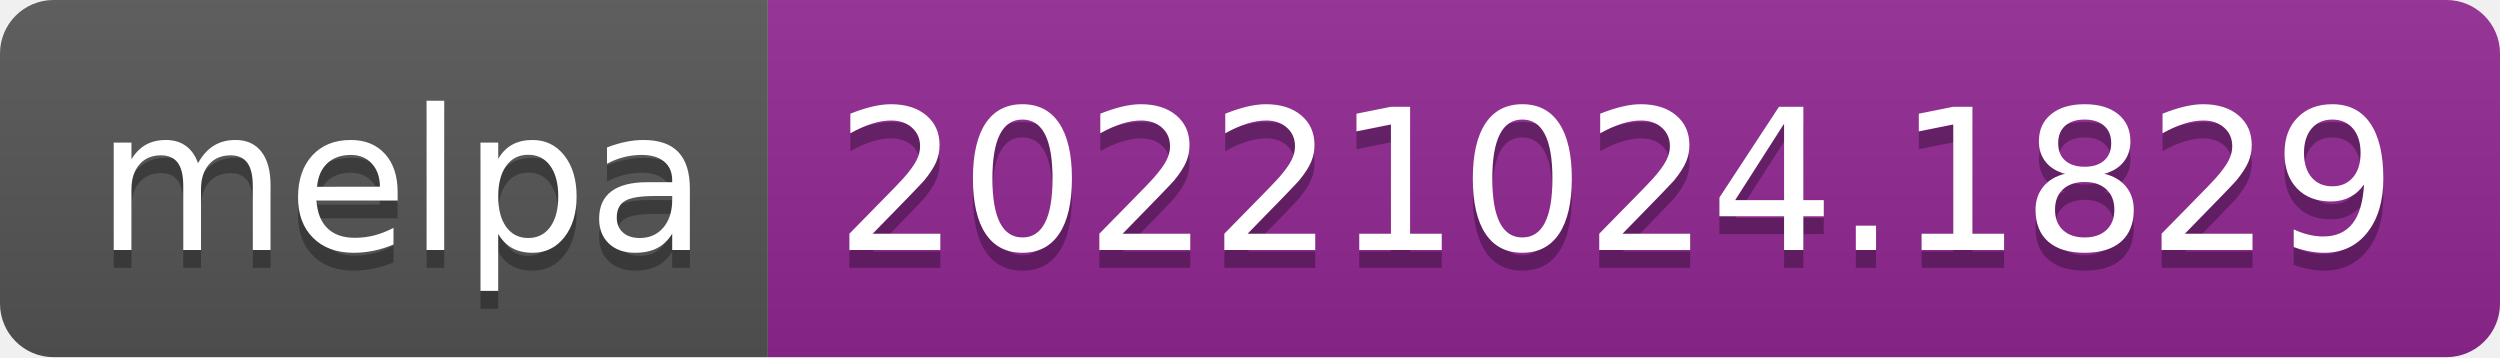
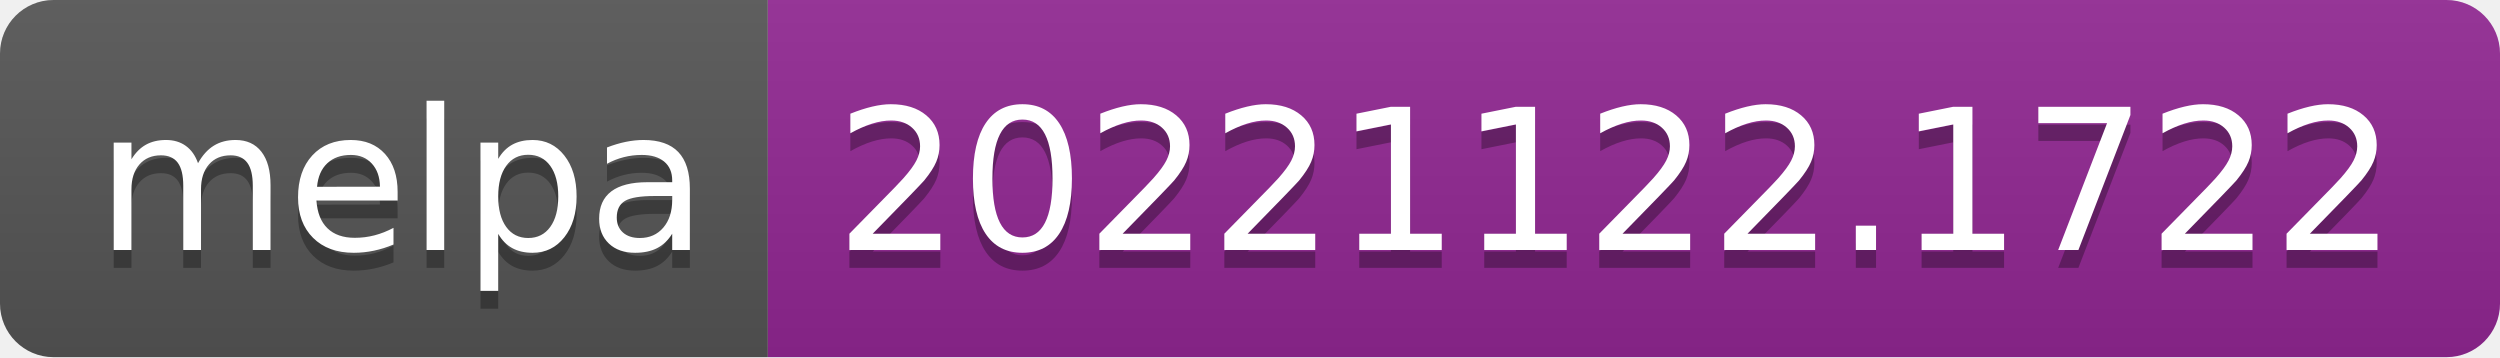
- <svg xmlns="http://www.w3.org/2000/svg" width="140" height="20" role="img" aria-label="melpa: 20221024.1829">
+ <svg xmlns="http://www.w3.org/2000/svg" width="140" height="20" role="img" aria-label="melpa: 20221122.1722">
  <linearGradient id="s" x2="0" y2="100%">
    <stop offset="0" stop-color="#bbb" stop-opacity=".1" />
    <stop offset="1" stop-opacity=".1" />
  </linearGradient>
  <clipPath id="r">
    <rect width="140" height="20" rx="3" fill="#fff" />
  </clipPath>
  <g clip-path="url(#r)">
    <rect width="43" height="20" fill="#555" />
    <rect x="43" width="97" height="20" fill="#922793" />
    <rect width="140" height="20" fill="url(#s)" />
  </g>
  <g fill="#fff" text-anchor="middle" font-family="Verdana,Geneva,DejaVu Sans,sans-serif" text-rendering="geometricPrecision" font-size="110">
    <text aria-hidden="true" x="225" y="150" fill="#010101" fill-opacity=".3" transform="scale(.1)" textLength="330">melpa</text>
    <text x="225" y="140" transform="scale(.1)" fill="#fff" textLength="330">melpa</text>
-     <text aria-hidden="true" x="905" y="150" fill="#010101" fill-opacity=".3" transform="scale(.1)" textLength="870">20221024.1829</text>
-     <text x="905" y="140" transform="scale(.1)" fill="#fff" textLength="870">20221024.1829</text>
+     <text aria-hidden="true" x="905" y="150" fill="#010101" fill-opacity=".3" transform="scale(.1)" textLength="870">20221122.1722</text>
+     <text x="905" y="140" transform="scale(.1)" fill="#fff" textLength="870">20221122.1722</text>
  </g>
</svg>
